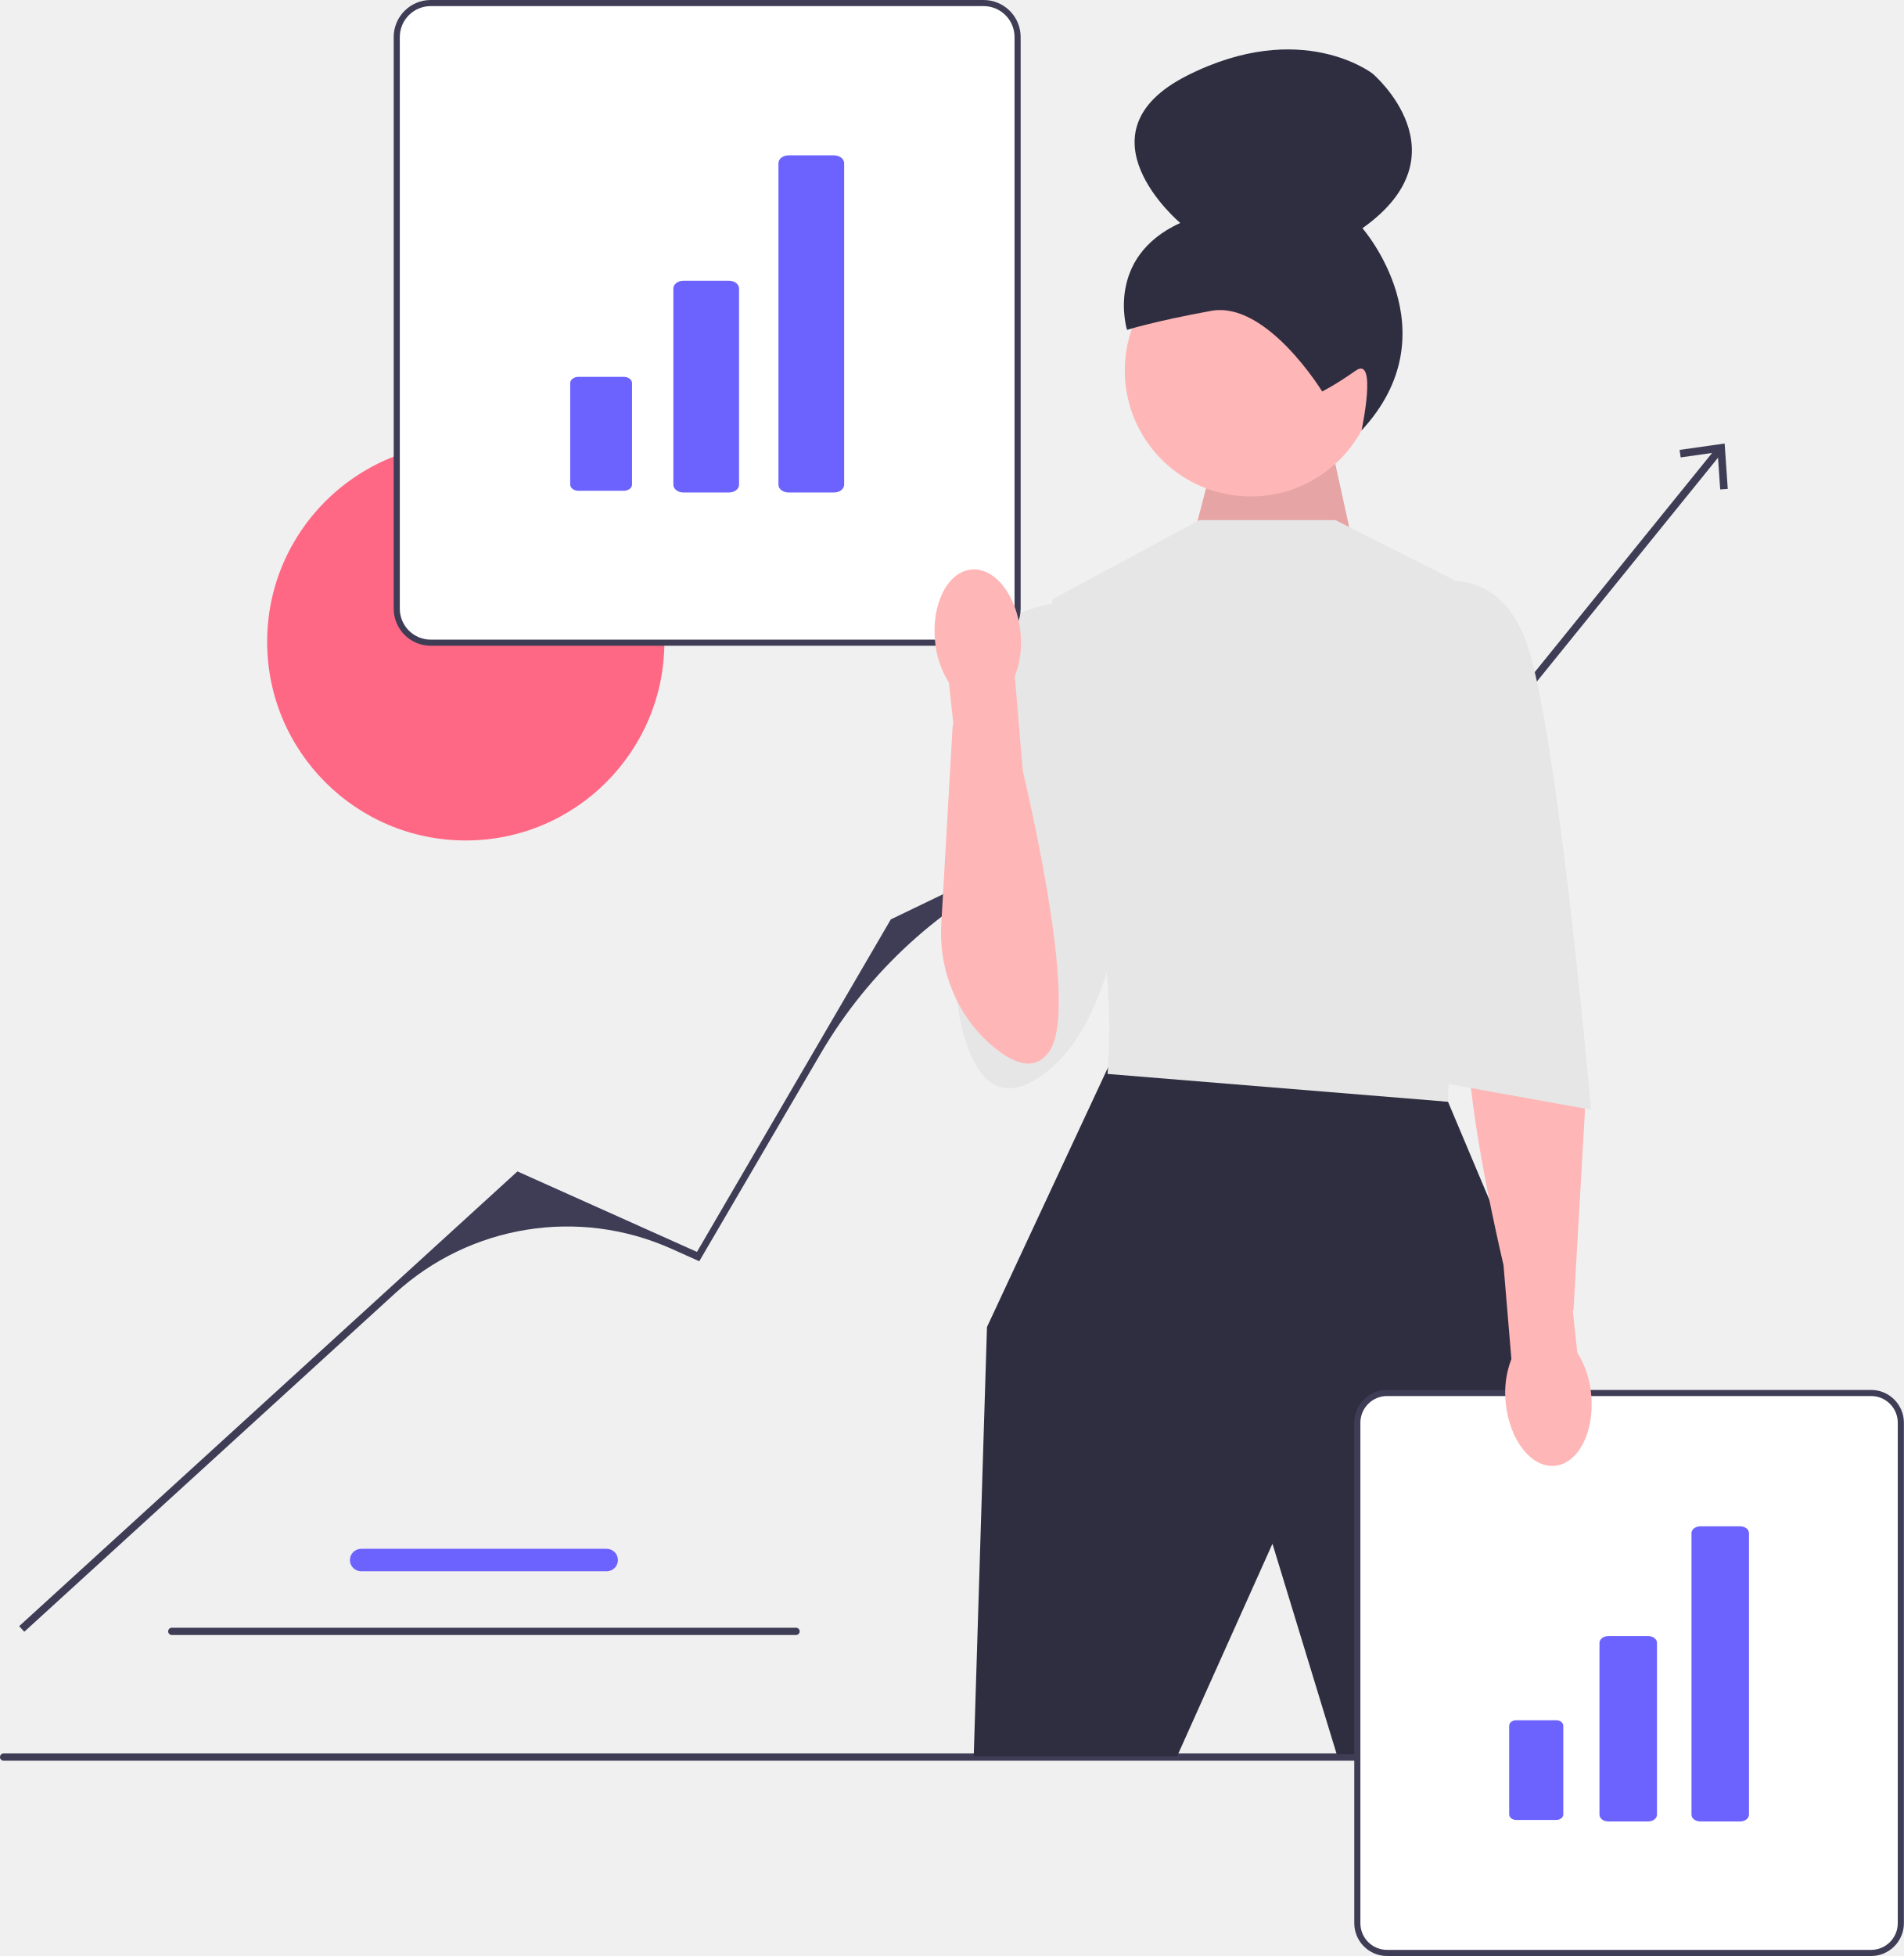
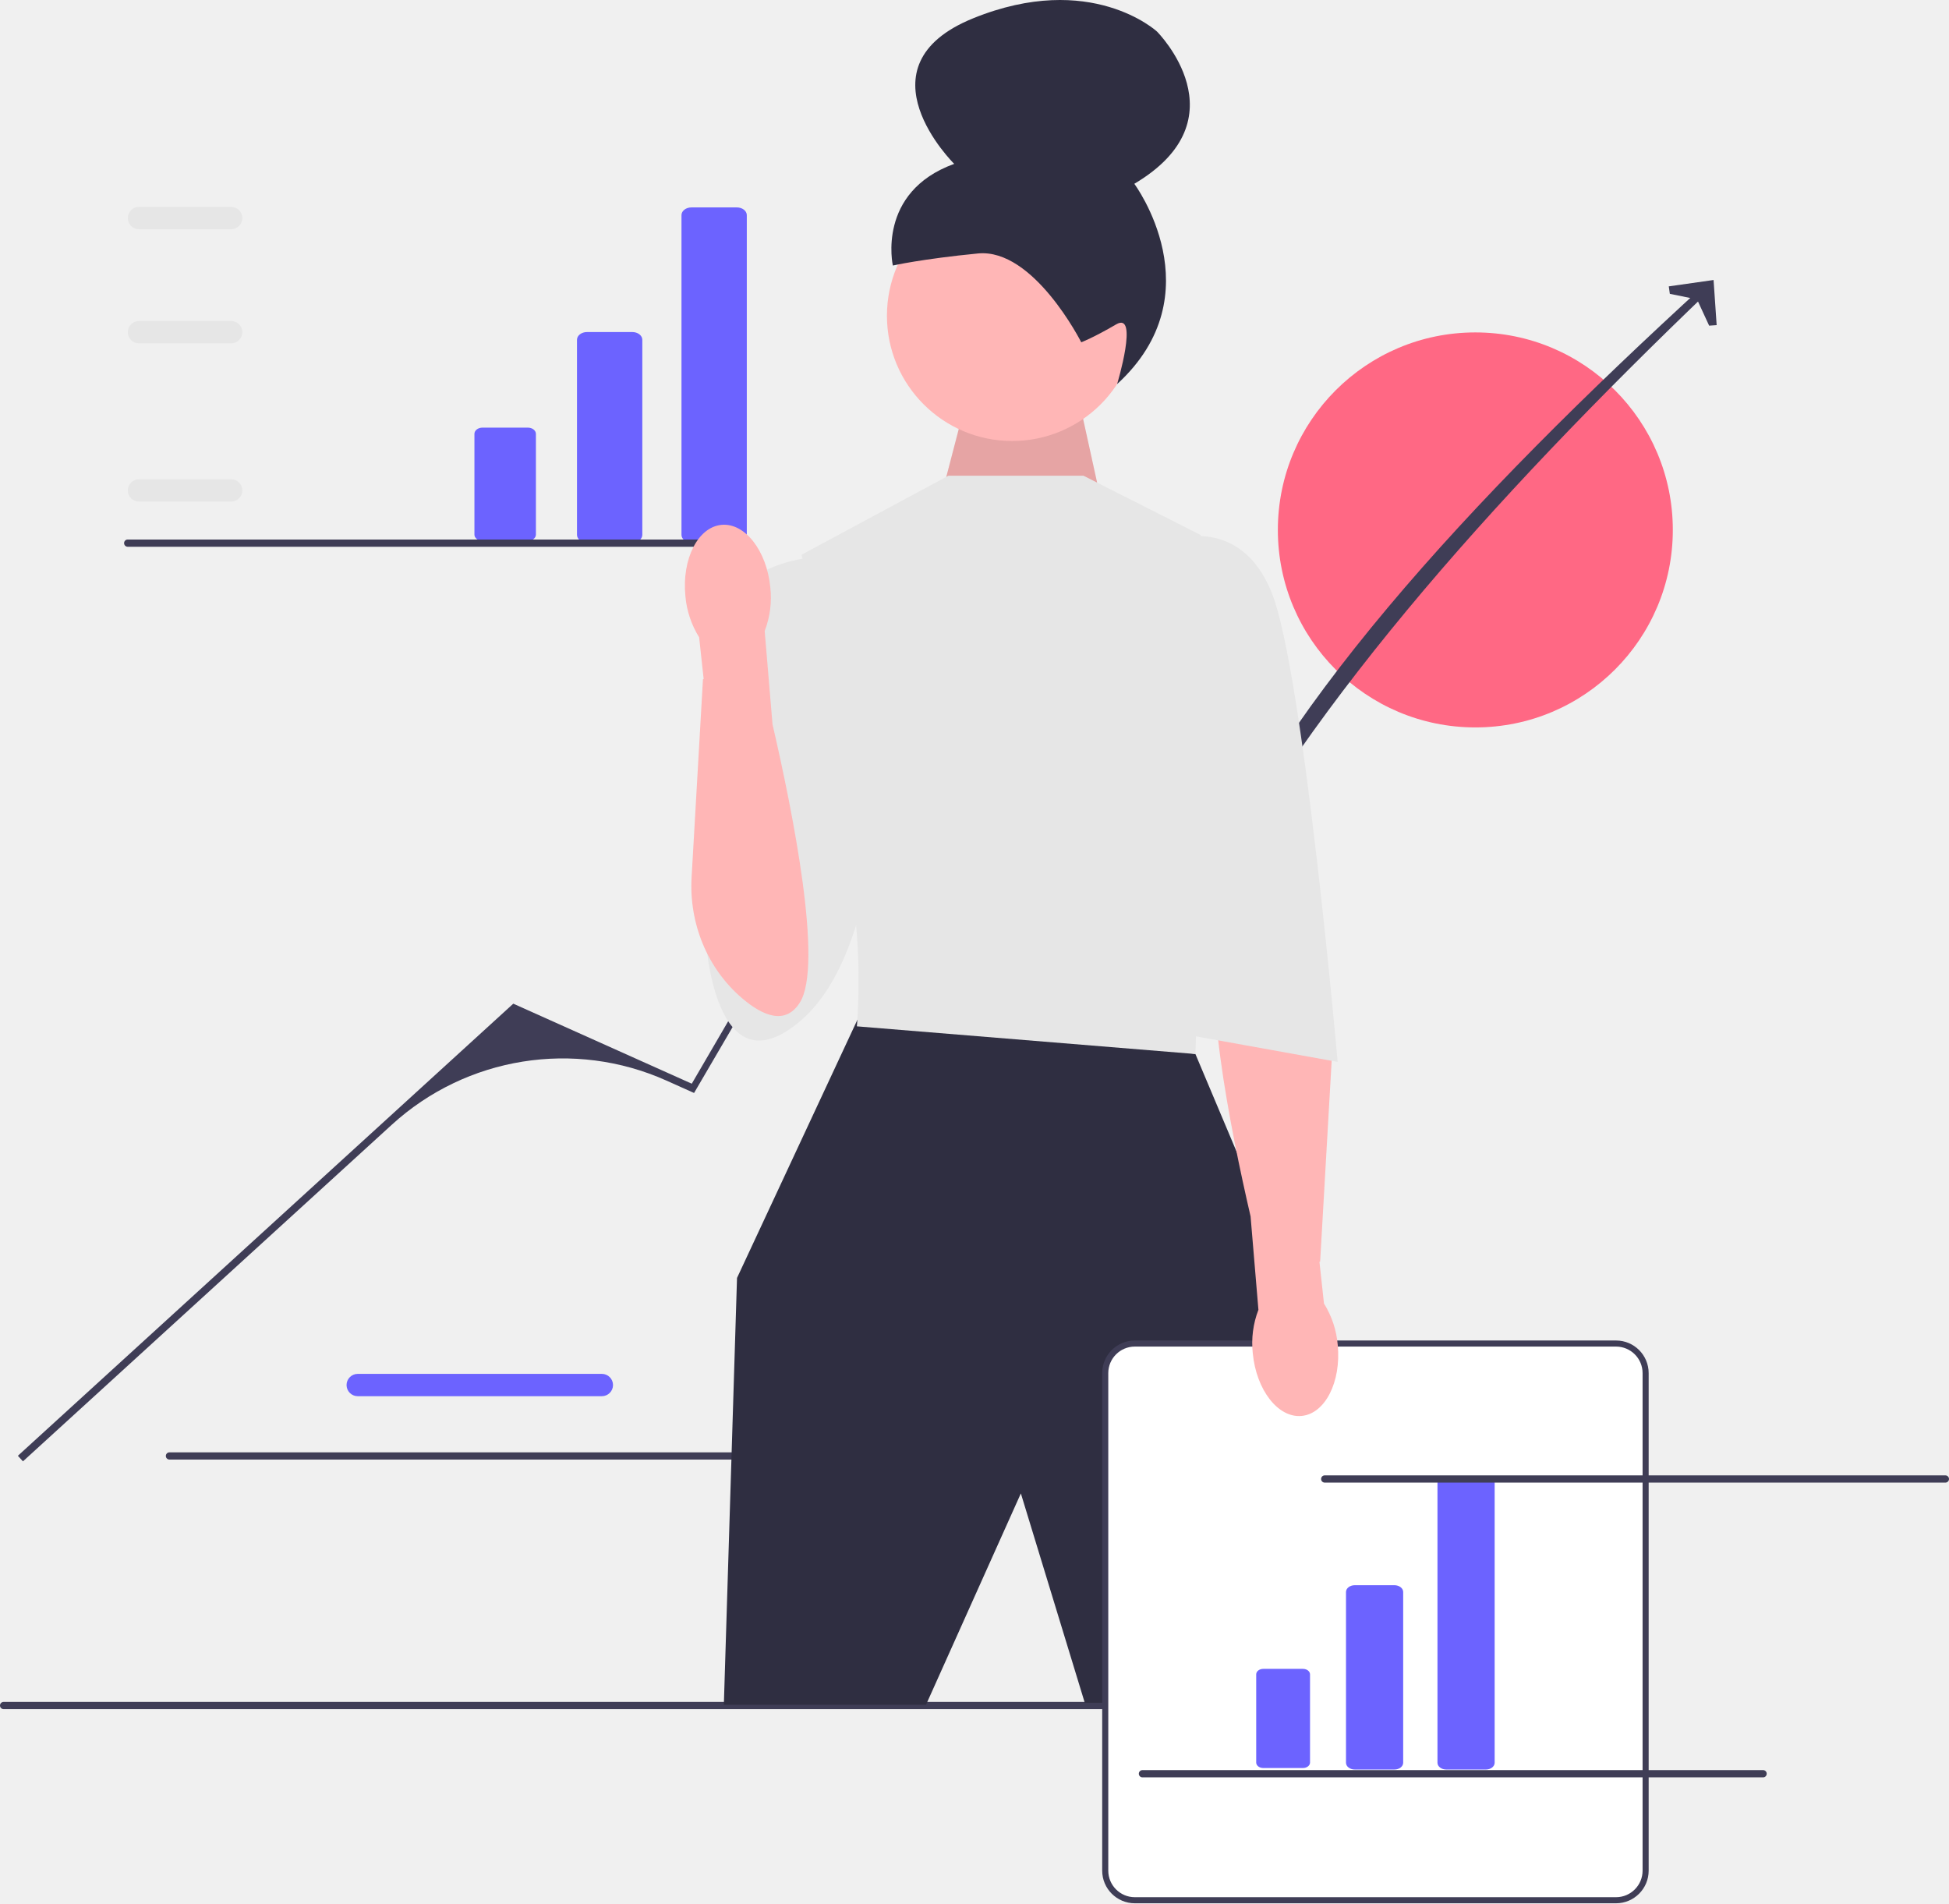
- <svg xmlns="http://www.w3.org/2000/svg" id="uuid-acaa8f94-a6cf-45c0-a95d-e28ff263c542" width="623.068" height="640" viewBox="0 0 623.068 640">
-   <path d="M0,574.917c0,.66,.53,1.19,1.19,1.19H523.48c.66,0,1.19-.53,1.19-1.19,0-.66-.53-1.19-1.19-1.19H1.19c-.66,0-1.19,.53-1.19,1.19Z" fill="#3f3d56" />
+ <svg xmlns="http://www.w3.org/2000/svg" id="uuid-3401fb11-2f7f-495e-9fc4-0f0c9915da86" width="641.513" height="626.392" viewBox="0 0 641.513 626.392">
  <g>
-     <path d="M7.945,533.91l-1.671-1.831,163.064-148.796,58.749,26.336,63.44-108.794,52.122-25.124,48.293,80.487,169.81-209.766,1.927,1.561-172.04,212.521-44.669-74.667c-2.11-3.527-6.545-4.89-10.272-3.156l-0,0c-28.49,13.257-52.255,34.895-68.115,62.023l-39.739,67.971-9.071-4.066c-30.338-13.6-65.854-7.9-90.413,14.51L7.945,533.91Z" fill="#3f3d56" />
-     <polygon points="565.428 159.969 562.953 160.141 562.119 147.944 550.014 149.667 549.666 147.21 564.41 145.114 565.428 159.969" fill="#3f3d56" />
+     <path d="M198.101,459.506H117.744c-2.026,0-3.674-1.648-3.674-3.674s1.648-3.674,3.674-3.674h80.357c2.026,0,3.674,1.648,3.674,3.674s-1.648,3.674-3.674,3.674h-0Z" fill="#6c63ff" />
+     <path d="M54.587,479.173c0,.66,.53,1.19,1.19,1.19h204.29c.66,0,1.19-.53,1.19-1.19,0-.66-.53-1.19-1.19-1.19H55.778c-.66,0-1.19,.53-1.19,1.19Z" fill="#3f3d56" />
  </g>
-   <circle cx="152.428" cy="210" r="65" fill="#ff6884" />
-   <polygon points="391.096 173.589 399.861 139.891 434.008 138.249 444.224 184.699 391.096 173.589" fill="#ffb6b6" />
-   <polygon points="391.096 173.589 399.861 139.891 434.008 138.249 444.224 184.699 391.096 173.589" opacity=".1" />
-   <circle cx="409.317" cy="121.231" r="41.216" fill="#ffb6b6" />
-   <path d="M432.69,128.083s-18.121-29.651-36.261-26.378c-18.14,3.273-27.596,6.227-27.596,6.227,0,0-7.387-23.641,17.413-34.983,0,0-35.096-29.385,2.309-48.243,37.405-18.858,60.681-.582,60.681-.582,0,0,30.959,26.256-3.366,50.554,0,0,29.709,33.841-.298,66.167,0,0,5.297-24.614-1.909-19.568-7.206,5.046-10.974,6.805-10.974,6.805Z" fill="#2f2e41" />
-   <polygon points="368.09 344.02 362.607 349.274 323 434.2 318.664 574.671 385.21 574.671 416.426 505.108 437.459 574 497.293 574 511.163 448.94 473.877 360.495 368.09 344.02" fill="#2f2e41" />
-   <path d="M437.025,170.164h-44.441l-48.34,26.013,11.272,50.292s-2.601,30.349,3.468,52.894c6.07,22.545,3.468,52.027,3.468,52.027l111.424,9.105,3.468-102.319-1.734-68.502-38.586-19.51Z" fill="#e6e6e6" />
-   <path d="M351.615,196.611s-26.88,.867-31.216,18.209c-4.336,17.342-7.804,106.655-7.804,106.655,0,0,2.601,52.996,31.65,27.799,29.048-25.197,26.447-101.503,26.447-101.503l-19.076-51.16Z" fill="#e6e6e6" />
-   <path d="M612.338,639h-158.409c-5.365,0-9.73-4.364-9.73-9.73v-163.758c0-5.365,4.365-9.73,9.73-9.73h158.409c5.365,0,9.73,4.364,9.73,9.73v163.758c0,5.365-4.364,9.73-9.73,9.73Z" fill="#fff" />
-   <path d="M612.338,640h-158.409c-5.916,0-10.729-4.813-10.729-10.729v-163.758c0-5.916,4.813-10.729,10.729-10.729h158.409c5.916,0,10.729,4.813,10.729,10.729v163.758c0,5.917-4.813,10.729-10.729,10.729Zm-158.409-183.217c-4.813,0-8.729,3.916-8.729,8.729v163.758c0,4.813,3.916,8.729,8.729,8.729h158.409c4.813,0,8.729-3.916,8.729-8.729v-163.758c0-4.813-3.916-8.729-8.729-8.729h-158.409Z" fill="#3f3d56" />
+   <circle cx="485.607" cy="174.403" r="65" fill="#ff6884" />
+   <path d="M0,561.308c0,.66,.53,1.19,1.19,1.19H523.48c.66,0,1.19-.53,1.19-1.19,0-.66-.53-1.19-1.19-1.19H1.19c-.66,0-1.19,.53-1.19,1.19Z" fill="#3f3d56" />
  <g>
-     <path d="M539.385,595.979h-13.056c-1.59,0-2.883-.998-2.883-2.225v-56.211c0-1.227,1.293-2.225,2.883-2.225h13.056c1.59,0,2.883,.998,2.883,2.225v56.211c0,1.227-1.293,2.225-2.883,2.225Z" fill="#6c63ff" />
-     <path d="M496.221,562.853c-1.284,0-2.329,.807-2.329,1.798v29.04c0,.991,1.045,1.798,2.329,1.798h13.056c1.284,0,2.329-.807,2.329-1.798v-29.04c0-.991-1.045-1.798-2.329-1.798h-13.056Z" fill="#6c63ff" />
-     <path d="M569.494,595.979h-13.056c-1.59,0-2.883-.998-2.883-2.225v-92.12c0-1.227,1.293-2.225,2.883-2.225h13.056c1.59,0,2.883,.998,2.883,2.225v92.12c0,1.227-1.293,2.225-2.883,2.225Z" fill="#6c63ff" />
+     <path d="M7.555,480.947l-1.671-1.831,163.064-148.796,58.749,26.336,63.44-108.794,52.122-25.124,48.293,80.487c26.073-67.499,91.46-138.118,169.81-209.766l1.927,1.561c-73.485,70.354-136.359,141.028-172.04,212.52l-44.669-74.667c-2.11-3.527-6.545-4.89-10.272-3.156l-0,0c-28.49,13.257-52.255,34.895-68.115,62.023l-39.739,67.971-9.071-4.066c-30.338-13.6-65.854-7.9-90.413,14.51L7.555,480.947Z" fill="#3f3d56" />
+     <polygon points="565.038 107.006 562.562 107.178 558.568 98.52 549.624 96.704 549.276 94.247 564.02 92.151 565.038 107.006" fill="#3f3d56" />
  </g>
-   <path d="M321.904,210.287H140.955c-6.128,0-11.114-4.985-11.114-11.114V12.114c0-6.129,4.986-11.114,11.114-11.114h180.948c6.129,0,11.114,4.985,11.114,11.114V199.173c0,6.129-4.985,11.114-11.114,11.114Z" fill="#fff" />
-   <path d="M321.904,211.287H140.956c-6.68,0-12.114-5.434-12.114-12.114V12.114c0-6.68,5.435-12.114,12.114-12.114h180.948c6.68,0,12.114,5.434,12.114,12.114V199.173c0,6.68-5.435,12.114-12.114,12.114ZM140.956,2c-5.577,0-10.114,4.537-10.114,10.114V199.173c0,5.577,4.537,10.114,10.114,10.114h180.948c5.577,0,10.114-4.537,10.114-10.114V12.114c0-5.577-4.537-10.114-10.114-10.114H140.956Z" fill="#3f3d56" />
+   <polygon points="310.684 159.98 319.45 126.283 353.597 124.64 363.813 171.091 310.684 159.98" fill="#ffb6b6" />
+   <polygon points="310.684 159.98 319.45 126.283 353.597 124.64 363.813 171.091 310.684 159.98" isolation="isolate" opacity=".1" />
+   <circle cx="333.154" cy="103.924" r="41.216" fill="#ffb6b6" />
+   <path d="M355.894,112.649h-0s-15.657-31.023-34.003-29.231c-18.345,1.791-28.01,3.969-28.01,3.969,0,0-5.446-24.162,20.192-33.456,0,0-32.598-32.134,6.213-47.897,38.811-15.763,60.529,4.341,60.529,4.341,0,0,28.728,28.679-7.454,50.115,0,0,26.867,36.139-5.662,65.925,0,0,7.276-24.104-.316-19.659-7.591,4.445-11.489,5.893-11.489,5.893v0l-0-0Z" fill="#2f2e41" />
+   <polygon points="287.679 330.412 282.196 335.666 242.589 420.591 238.253 561.063 304.799 561.063 336.015 491.5 357.047 560.392 416.882 560.392 430.752 435.332 393.466 346.887 287.679 330.412" fill="#2f2e41" />
+   <path d="M356.614,156.556h-44.441l-48.34,26.013,11.272,50.292s-2.601,30.349,3.468,52.894c6.07,22.545,3.468,52.027,3.468,52.027l111.424,9.105,3.468-102.319-1.734-68.502-38.586-19.51h0v-0Z" fill="#e6e6e6" />
+   <path d="M271.203,183.003s-26.88,.867-31.216,18.209-7.804,106.655-7.804,106.655c0,0,2.601,52.996,31.65,27.799,29.048-25.197,26.447-101.503,26.447-101.503l-19.076-51.16v0Z" fill="#e6e6e6" />
+   <path d="M531.927,625.392h-158.409c-5.365,0-9.73-4.364-9.73-9.73v-163.758c0-5.365,4.365-9.73,9.73-9.73h158.409c5.365,0,9.73,4.364,9.73,9.73v163.758c0,5.365-4.364,9.73-9.73,9.73Z" fill="#fff" />
+   <path d="M531.927,626.392h-158.409c-5.916,0-10.729-4.813-10.729-10.729v-163.758c0-5.916,4.813-10.729,10.729-10.729h158.409c5.916,0,10.729,4.813,10.729,10.729v163.758c0,5.917-4.813,10.729-10.729,10.729Zm-158.409-183.217c-4.813,0-8.729,3.916-8.729,8.729v163.758c0,4.813,3.916,8.729,8.729,8.729h158.409c4.813,0,8.729-3.916,8.729-8.729v-163.758c0-4.813-3.916-8.729-8.729-8.729h-158.409Z" fill="#3f3d56" />
  <g>
-     <path d="M238.57,161.144h-14.914c-1.816,0-3.293-1.14-3.293-2.542V94.393c0-1.402,1.477-2.542,3.293-2.542h14.914c1.816,0,3.293,1.14,3.293,2.542v64.21c0,1.402-1.477,2.542-3.293,2.542Z" fill="#6c63ff" />
-     <path d="M189.264,123.305c-1.467,0-2.661,.921-2.661,2.054v33.172c0,1.132,1.194,2.054,2.661,2.054h14.914c1.467,0,2.661-.921,2.661-2.054v-33.172c0-1.132-1.194-2.054-2.661-2.054h-14.914Z" fill="#6c63ff" />
-     <path d="M272.963,161.144h-14.914c-1.816,0-3.293-1.14-3.293-2.542V53.375c0-1.402,1.477-2.542,3.293-2.542h14.914c1.816,0,3.293,1.14,3.293,2.542v105.228c0,1.402-1.477,2.542-3.293,2.542Z" fill="#6c63ff" />
+     <path d="M458.974,582.371h-13.056c-1.59,0-2.883-.998-2.883-2.225v-56.211c0-1.227,1.293-2.225,2.883-2.225h13.056c1.59,0,2.883,.998,2.883,2.225v56.211c0,1.227-1.293,2.225-2.883,2.225Z" fill="#6c63ff" />
+     <path d="M415.809,549.245c-1.284,0-2.329,.807-2.329,1.798v29.04c0,.991,1.045,1.798,2.329,1.798h13.056c1.284,0,2.329-.807,2.329-1.798v-29.04c0-.991-1.045-1.798-2.329-1.798h-13.056Z" fill="#6c63ff" />
+     <path d="M489.082,582.371h-13.056c-1.59,0-2.883-.998-2.883-2.225v-92.12c0-1.227,1.293-2.225,2.883-2.225h13.056c1.59,0,2.883,.998,2.883,2.225v92.12c0,1.227-1.293,2.225-2.883,2.225Z" fill="#6c63ff" />
  </g>
-   <path d="M508.849,479.609c7.725-.74,13.044-11.178,11.882-23.32-.398-4.857-1.953-9.547-4.535-13.68l-1.489-13.742,.228-.068,3.742-65.158c.87-15.15-5.127-30.037-16.681-39.875-6.873-5.852-14.206-8.815-18.921-1.421-7.824,12.269,2.31,62.847,8.965,91.602l2.58,30.728c-1.753,4.549-2.391,9.451-1.86,14.296,1.16,12.138,8.363,21.378,16.088,20.639Z" fill="#ffb6b6" />
-   <path d="M466.073,191.408s22.545-8.671,32.95,17.342c10.405,26.013,21.678,154.346,21.678,154.346l-52.894-9.538-1.734-162.15Z" fill="#e6e6e6" />
-   <path d="M317.878,186.346c-7.725,.74-13.044,11.178-11.882,23.32,.398,4.857,1.953,9.547,4.535,13.68l1.489,13.742-.228,.068-3.742,65.158c-.87,15.15,5.127,30.037,16.681,39.875,6.873,5.852,14.206,8.815,18.921,1.421,7.824-12.269-2.31-62.847-8.965-91.602l-2.58-30.728c1.753-4.549,2.391-9.451,1.86-14.296-1.16-12.138-8.363-21.378-16.088-20.639Z" fill="#ffb6b6" />
  <g>
-     <path d="M198.546,514.116H118.189c-2.026,0-3.674-1.648-3.674-3.674s1.648-3.674,3.674-3.674h80.357c2.026,0,3.674,1.648,3.674,3.674,0,2.026-1.648,3.674-3.674,3.674Z" fill="#6c63ff" />
-     <path d="M55.032,533.783c0,.66,.53,1.19,1.19,1.19h204.29c.66,0,1.19-.53,1.19-1.19,0-.66-.53-1.19-1.19-1.19H56.222c-.66,0-1.19,.53-1.19,1.19Z" fill="#3f3d56" />
+     <path d="M208.125,178.572h-14.914c-1.816,0-3.293-1.14-3.293-2.542V111.821c0-1.402,1.477-2.542,3.293-2.542h14.914c1.816,0,3.293,1.14,3.293,2.542v64.21c0,1.402-1.477,2.542-3.293,2.542v-0Z" fill="#6c63ff" />
+     <path d="M158.819,140.733c-1.467,0-2.661,.921-2.661,2.054v33.172c0,1.132,1.194,2.054,2.661,2.054h14.914c1.467,0,2.661-.921,2.661-2.054v-33.172c0-1.132-1.194-2.054-2.661-2.054h-14.914Z" fill="#6c63ff" />
+     <path d="M242.517,178.572h-14.914c-1.816,0-3.293-1.14-3.293-2.542V70.802c0-1.402,1.477-2.542,3.293-2.542h14.914c1.816,0,3.293,1.14,3.293,2.542v105.228c0,1.402-1.477,2.542-3.293,2.542v-0Z" fill="#6c63ff" />
  </g>
+   <path d="M428.438,466.001c7.725-.74,13.044-11.178,11.882-23.32-.398-4.857-1.953-9.547-4.535-13.68l-1.489-13.742,.228-.068,3.742-65.158c.87-15.15-5.127-30.037-16.681-39.875-6.873-5.852-14.206-8.815-18.921-1.421-7.824,12.269,2.31,62.847,8.965,91.602l2.58,30.728c-1.753,4.549-2.39,9.451-1.86,14.296,1.16,12.138,8.363,21.378,16.088,20.639Z" fill="#ffb6b6" />
+   <path d="M385.662,177.8s22.545-8.671,32.95,17.342,21.678,154.346,21.678,154.346l-52.894-9.538-1.734-162.15v-0Z" fill="#e6e6e6" />
+   <g>
+     <path d="M76.092,165.076h-30.357c-2.026,0-3.674-1.648-3.674-3.674s1.648-3.674,3.674-3.674h30.357c2.026,0,3.674,1.648,3.674,3.674s-1.648,3.674-3.674,3.674Z" fill="#e6e6e6" />
+     <path d="M76.092,112.997h-30.357c-2.026,0-3.674-1.648-3.674-3.674s1.648-3.674,3.674-3.674h30.357c2.026,0,3.674,1.648,3.674,3.674s-1.648,3.674-3.674,3.674Z" fill="#e6e6e6" />
+     <path d="M76.092,75.44h-30.357c-2.026,0-3.674-1.648-3.674-3.674s1.648-3.674,3.674-3.674h30.357c2.026,0,3.674,1.648,3.674,3.674s-1.648,3.674-3.674,3.674Z" fill="#e6e6e6" />
+     <path d="M40.843,178.754c0,.66,.53,1.19,1.19,1.19H246.323c.66,0,1.19-.53,1.19-1.19,0-.66-.53-1.19-1.19-1.19H42.033c-.66,0-1.19,.53-1.19,1.19Z" fill="#3f3d56" />
+   </g>
+   <path d="M434.843,486.754c0,.66,.53,1.19,1.19,1.19h204.29c.66,0,1.19-.53,1.19-1.19,0-.66-.53-1.19-1.19-1.19h-204.29c-.66,0-1.19,.53-1.19,1.19Z" fill="#3f3d56" />
+   <path d="M374.843,583.754c0,.66,.53,1.19,1.19,1.19h204.29c.66,0,1.19-.53,1.19-1.19,0-.66-.53-1.19-1.19-1.19h-204.29c-.66,0-1.19,.53-1.19,1.19Z" fill="#3f3d56" />
+   <path d="M237.467,172.738c-7.725,.74-13.044,11.178-11.882,23.32,.398,4.857,1.953,9.547,4.535,13.68l1.489,13.742-.228,.068-3.742,65.158c-.87,15.15,5.127,30.037,16.681,39.875,6.873,5.852,14.206,8.815,18.921,1.421,7.824-12.269-2.31-62.847-8.965-91.602l-2.58-30.728c1.753-4.549,2.39-9.451,1.86-14.296-1.16-12.138-8.363-21.378-16.088-20.639h-0v0Z" fill="#ffb6b6" />
</svg>
